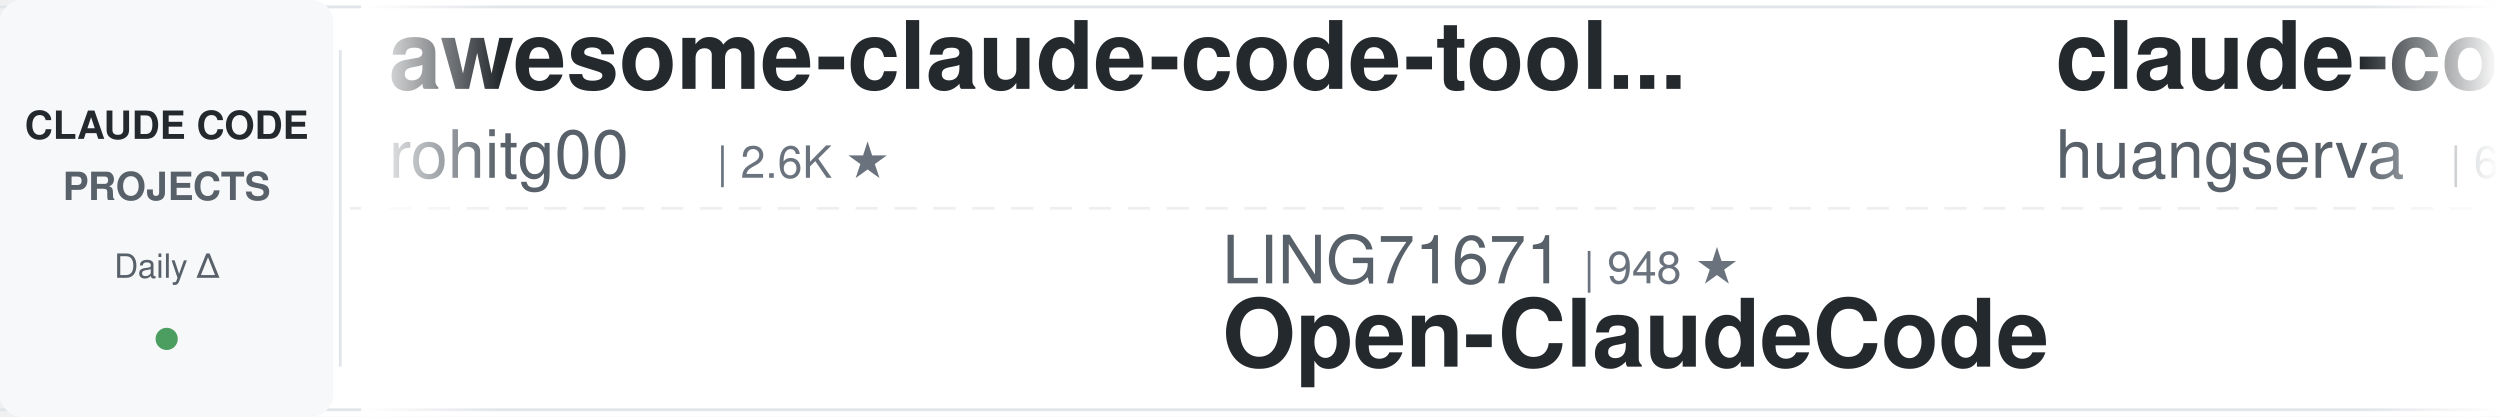
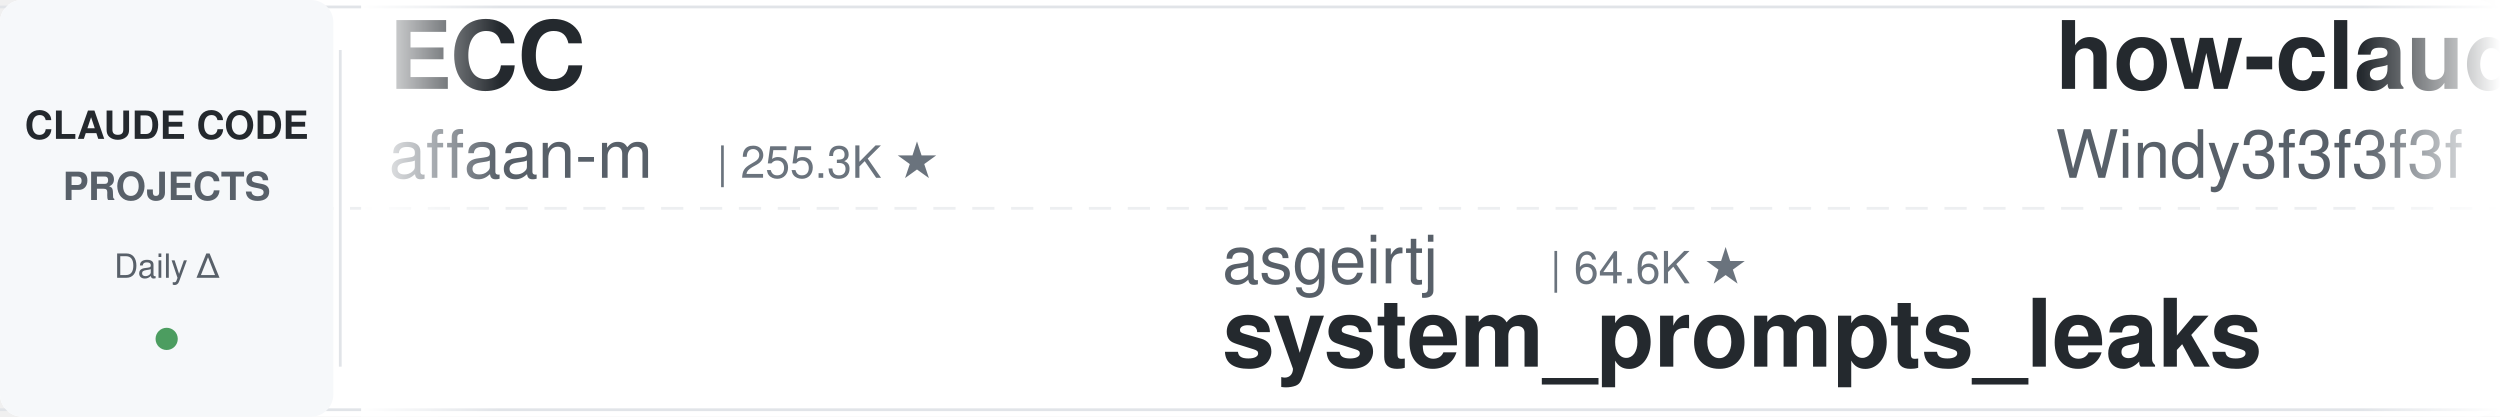
<svg xmlns="http://www.w3.org/2000/svg" width="900" height="150">
  <defs>
    <linearGradient id="leftFade" x1="0%" y1="0%" x2="100%" y2="0%">
      <stop offset="0%" style="stop-color:#ffffff;stop-opacity:1" />
      <stop offset="100%" style="stop-color:#ffffff;stop-opacity:0" />
    </linearGradient>
    <linearGradient id="rightFade" x1="0%" y1="0%" x2="100%" y2="0%">
      <stop offset="0%" style="stop-color:#ffffff;stop-opacity:0" />
      <stop offset="100%" style="stop-color:#ffffff;stop-opacity:1" />
    </linearGradient>
  </defs>
  <rect width="900" height="150" fill="#ffffff" rx="8" />
  <rect x="0" y="2" width="900" height="1" fill="#e1e4e8" />
  <rect x="0" y="147" width="900" height="1" fill="#e1e4e8" />
  <line x1="0" y1="75" x2="900" y2="75" stroke="#e1e4e8" stroke-width="1" stroke-dasharray="8 6" opacity="0.6" />
  <rect x="0" y="0" width="120" height="150" fill="#f6f8fa" rx="8" />
  <text x="60" y="50" font-family="-apple-system, BlinkMacSystemFont, 'Segoe UI', Helvetica, Arial, sans-serif" font-size="14" font-weight="600" fill="#24292e" text-anchor="middle">CLAUDE CODE</text>
  <text x="60" y="72" font-family="-apple-system, BlinkMacSystemFont, 'Segoe UI', Helvetica, Arial, sans-serif" font-size="14" font-weight="600" fill="#586069" text-anchor="middle">PROJECTS</text>
  <text x="60" y="100" font-family="-apple-system, BlinkMacSystemFont, 'Segoe UI', Helvetica, Arial, sans-serif" font-size="12" font-weight="500" fill="#586069" text-anchor="middle">Daily Δ</text>
  <circle cx="60" cy="122" r="4" fill="#22863a" opacity="0.8" />
  <rect x="122" y="18" width="1" height="114" fill="#e1e4e8" />
  <clipPath id="tickerClip">
    <rect x="130" y="0" width="770" height="150" />
  </clipPath>
  <g clip-path="url(#tickerClip)">
    <g id="tickerItems">
      <animateTransform attributeName="transform" attributeType="XML" type="translate" from="0 0" to="-3000 0" dur="54s" repeatCount="indefinite" />
      <g transform="translate(0, 0)">
-         <text x="140" y="32" font-family="-apple-system, BlinkMacSystemFont, 'Segoe UI', Helvetica, Arial, sans-serif" font-size="34" font-weight="600" fill="#24292e">awesome-claude-code-tool...</text>
-         <text x="140" y="64" font-family="-apple-system, BlinkMacSystemFont, 'Segoe UI', Helvetica, Arial, sans-serif" font-size="24" font-weight="400" fill="#586069">rohitg00</text>
-         <text x="258" y="64" font-family="-apple-system, BlinkMacSystemFont, 'Segoe UI', Helvetica, Arial, sans-serif" font-size="16" font-weight="500" fill="#6a737d">| 2.6K ★</text>
+         <text x="140" y="32" font-family="-apple-system, BlinkMacSystemFont, 'Segoe UI', Helvetica, Arial, sans-serif" font-size="34" font-weight="600" fill="#24292e">ECC</text>
+         <text x="140" y="64" font-family="-apple-system, BlinkMacSystemFont, 'Segoe UI', Helvetica, Arial, sans-serif" font-size="24" font-weight="400" fill="#586069">affaan-m</text>
+         <text x="258" y="64" font-family="-apple-system, BlinkMacSystemFont, 'Segoe UI', Helvetica, Arial, sans-serif" font-size="16" font-weight="500" fill="#6a737d">| 255.3K ★</text>
      </g>
      <g transform="translate(300, 0)">
-         <text x="140" y="102" font-family="-apple-system, BlinkMacSystemFont, 'Segoe UI', Helvetica, Arial, sans-serif" font-size="24" font-weight="400" fill="#586069">LING71671</text>
-         <text x="270" y="102" font-family="-apple-system, BlinkMacSystemFont, 'Segoe UI', Helvetica, Arial, sans-serif" font-size="16" font-weight="500" fill="#6a737d">| 948 ★</text>
-         <text x="140" y="132" font-family="-apple-system, BlinkMacSystemFont, 'Segoe UI', Helvetica, Arial, sans-serif" font-size="34" font-weight="600" fill="#24292e">Open-ClaudeCode</text>
+         <text x="140" y="102" font-family="-apple-system, BlinkMacSystemFont, 'Segoe UI', Helvetica, Arial, sans-serif" font-size="24" font-weight="400" fill="#586069">asgeirtj</text>
+         <text x="258" y="102" font-family="-apple-system, BlinkMacSystemFont, 'Segoe UI', Helvetica, Arial, sans-serif" font-size="16" font-weight="500" fill="#6a737d">| 64.6K ★</text>
+         <text x="140" y="132" font-family="-apple-system, BlinkMacSystemFont, 'Segoe UI', Helvetica, Arial, sans-serif" font-size="34" font-weight="600" fill="#24292e">system_prompts_leaks</text>
      </g>
      <g transform="translate(600, 0)">
-         <text x="140" y="32" font-family="-apple-system, BlinkMacSystemFont, 'Segoe UI', Helvetica, Arial, sans-serif" font-size="34" font-weight="600" fill="#24292e">claude-code-cli</text>
-         <text x="140" y="64" font-family="-apple-system, BlinkMacSystemFont, 'Segoe UI', Helvetica, Arial, sans-serif" font-size="24" font-weight="400" fill="#586069">huangserva</text>
-         <text x="282" y="64" font-family="-apple-system, BlinkMacSystemFont, 'Segoe UI', Helvetica, Arial, sans-serif" font-size="16" font-weight="500" fill="#6a737d">| 627 ★</text>
+         <text x="140" y="32" font-family="-apple-system, BlinkMacSystemFont, 'Segoe UI', Helvetica, Arial, sans-serif" font-size="34" font-weight="600" fill="#24292e">how-claude-code-works</text>
+         <text x="140" y="64" font-family="-apple-system, BlinkMacSystemFont, 'Segoe UI', Helvetica, Arial, sans-serif" font-size="24" font-weight="400" fill="#586069">Windy3f3f3f3f</text>
+         <text x="318" y="64" font-family="-apple-system, BlinkMacSystemFont, 'Segoe UI', Helvetica, Arial, sans-serif" font-size="16" font-weight="500" fill="#6a737d">| 3.6K ★</text>
      </g>
      <g transform="translate(900, 0)">
-         <text x="140" y="102" font-family="-apple-system, BlinkMacSystemFont, 'Segoe UI', Helvetica, Arial, sans-serif" font-size="24" font-weight="400" fill="#586069">ChrisWiles</text>
-         <text x="282" y="102" font-family="-apple-system, BlinkMacSystemFont, 'Segoe UI', Helvetica, Arial, sans-serif" font-size="16" font-weight="500" fill="#6a737d">| 6.1K ★</text>
-         <text x="140" y="132" font-family="-apple-system, BlinkMacSystemFont, 'Segoe UI', Helvetica, Arial, sans-serif" font-size="34" font-weight="600" fill="#24292e">claude-code-showcase</text>
+         <text x="140" y="102" font-family="-apple-system, BlinkMacSystemFont, 'Segoe UI', Helvetica, Arial, sans-serif" font-size="24" font-weight="400" fill="#586069">jqueryscript</text>
+         <text x="306" y="102" font-family="-apple-system, BlinkMacSystemFont, 'Segoe UI', Helvetica, Arial, sans-serif" font-size="16" font-weight="500" fill="#6a737d">| 510 ★</text>
+         <text x="140" y="132" font-family="-apple-system, BlinkMacSystemFont, 'Segoe UI', Helvetica, Arial, sans-serif" font-size="34" font-weight="600" fill="#24292e">awesome-claude-code</text>
      </g>
      <g transform="translate(1200, 0)">
-         <text x="140" y="32" font-family="-apple-system, BlinkMacSystemFont, 'Segoe UI', Helvetica, Arial, sans-serif" font-size="34" font-weight="600" fill="#24292e">Dive-into-Claude-Code</text>
-         <text x="140" y="64" font-family="-apple-system, BlinkMacSystemFont, 'Segoe UI', Helvetica, Arial, sans-serif" font-size="24" font-weight="400" fill="#586069">VILA-Lab</text>
-         <text x="258" y="64" font-family="-apple-system, BlinkMacSystemFont, 'Segoe UI', Helvetica, Arial, sans-serif" font-size="16" font-weight="500" fill="#6a737d">| 2.1K ★</text>
+         <text x="140" y="32" font-family="-apple-system, BlinkMacSystemFont, 'Segoe UI', Helvetica, Arial, sans-serif" font-size="34" font-weight="600" fill="#24292e">Claude-Code-Game-Studios</text>
+         <text x="140" y="64" font-family="-apple-system, BlinkMacSystemFont, 'Segoe UI', Helvetica, Arial, sans-serif" font-size="24" font-weight="400" fill="#586069">Donchitos</text>
+         <text x="270" y="64" font-family="-apple-system, BlinkMacSystemFont, 'Segoe UI', Helvetica, Arial, sans-serif" font-size="16" font-weight="500" fill="#6a737d">| 24.9K ★</text>
      </g>
      <g transform="translate(1500, 0)">
-         <text x="140" y="102" font-family="-apple-system, BlinkMacSystemFont, 'Segoe UI', Helvetica, Arial, sans-serif" font-size="24" font-weight="400" fill="#586069">musistudio</text>
-         <text x="282" y="102" font-family="-apple-system, BlinkMacSystemFont, 'Segoe UI', Helvetica, Arial, sans-serif" font-size="16" font-weight="500" fill="#6a737d">| 37.2K ★</text>
-         <text x="140" y="132" font-family="-apple-system, BlinkMacSystemFont, 'Segoe UI', Helvetica, Arial, sans-serif" font-size="34" font-weight="600" fill="#24292e">claude-code-router</text>
+         <text x="140" y="102" font-family="-apple-system, BlinkMacSystemFont, 'Segoe UI', Helvetica, Arial, sans-serif" font-size="24" font-weight="400" fill="#586069">VoltAgent</text>
+         <text x="270" y="102" font-family="-apple-system, BlinkMacSystemFont, 'Segoe UI', Helvetica, Arial, sans-serif" font-size="16" font-weight="500" fill="#6a737d">| 25.0K ★</text>
+         <text x="140" y="132" font-family="-apple-system, BlinkMacSystemFont, 'Segoe UI', Helvetica, Arial, sans-serif" font-size="34" font-weight="600" fill="#24292e">awesome-claude-code-suba...</text>
      </g>
      <g transform="translate(1800, 0)">
-         <text x="140" y="32" font-family="-apple-system, BlinkMacSystemFont, 'Segoe UI', Helvetica, Arial, sans-serif" font-size="34" font-weight="600" fill="#24292e">claude-code-book</text>
-         <text x="140" y="64" font-family="-apple-system, BlinkMacSystemFont, 'Segoe UI', Helvetica, Arial, sans-serif" font-size="24" font-weight="400" fill="#586069">lintsinghua</text>
-         <text x="294" y="64" font-family="-apple-system, BlinkMacSystemFont, 'Segoe UI', Helvetica, Arial, sans-serif" font-size="16" font-weight="500" fill="#6a737d">| 4.2K ★</text>
+         <text x="140" y="32" font-family="-apple-system, BlinkMacSystemFont, 'Segoe UI', Helvetica, Arial, sans-serif" font-size="34" font-weight="600" fill="#24292e">oh-my-claudecode</text>
+         <text x="140" y="64" font-family="-apple-system, BlinkMacSystemFont, 'Segoe UI', Helvetica, Arial, sans-serif" font-size="24" font-weight="400" fill="#586069">Yeachan-Heo</text>
+         <text x="294" y="64" font-family="-apple-system, BlinkMacSystemFont, 'Segoe UI', Helvetica, Arial, sans-serif" font-size="16" font-weight="500" fill="#6a737d">| 39.1K ★</text>
      </g>
      <g transform="translate(2100, 0)">
-         <text x="140" y="102" font-family="-apple-system, BlinkMacSystemFont, 'Segoe UI', Helvetica, Arial, sans-serif" font-size="24" font-weight="400" fill="#586069">affaan-m</text>
-         <text x="258" y="102" font-family="-apple-system, BlinkMacSystemFont, 'Segoe UI', Helvetica, Arial, sans-serif" font-size="16" font-weight="500" fill="#6a737d">| 255.1K ★</text>
-         <text x="140" y="132" font-family="-apple-system, BlinkMacSystemFont, 'Segoe UI', Helvetica, Arial, sans-serif" font-size="34" font-weight="600" fill="#24292e">ECC</text>
+         <text x="140" y="102" font-family="-apple-system, BlinkMacSystemFont, 'Segoe UI', Helvetica, Arial, sans-serif" font-size="24" font-weight="400" fill="#586069">VILA-Lab</text>
+         <text x="258" y="102" font-family="-apple-system, BlinkMacSystemFont, 'Segoe UI', Helvetica, Arial, sans-serif" font-size="16" font-weight="500" fill="#6a737d">| 2.1K ★</text>
+         <text x="140" y="132" font-family="-apple-system, BlinkMacSystemFont, 'Segoe UI', Helvetica, Arial, sans-serif" font-size="34" font-weight="600" fill="#24292e">Dive-into-Claude-Code</text>
      </g>
      <g transform="translate(2400, 0)">
-         <text x="140" y="32" font-family="-apple-system, BlinkMacSystemFont, 'Segoe UI', Helvetica, Arial, sans-serif" font-size="34" font-weight="600" fill="#24292e">claude-coder</text>
-         <text x="140" y="64" font-family="-apple-system, BlinkMacSystemFont, 'Segoe UI', Helvetica, Arial, sans-serif" font-size="24" font-weight="400" fill="#586069">kodu-ai</text>
-         <text x="246" y="64" font-family="-apple-system, BlinkMacSystemFont, 'Segoe UI', Helvetica, Arial, sans-serif" font-size="16" font-weight="500" fill="#6a737d">| 5.2K ★</text>
+         <text x="140" y="32" font-family="-apple-system, BlinkMacSystemFont, 'Segoe UI', Helvetica, Arial, sans-serif" font-size="34" font-weight="600" fill="#24292e">awesome-claude-code-plug...</text>
+         <text x="140" y="64" font-family="-apple-system, BlinkMacSystemFont, 'Segoe UI', Helvetica, Arial, sans-serif" font-size="24" font-weight="400" fill="#586069">ccplugins</text>
+         <text x="270" y="64" font-family="-apple-system, BlinkMacSystemFont, 'Segoe UI', Helvetica, Arial, sans-serif" font-size="16" font-weight="500" fill="#6a737d">| 935 ★</text>
      </g>
      <g transform="translate(2700, 0)">
-         <text x="140" y="102" font-family="-apple-system, BlinkMacSystemFont, 'Segoe UI', Helvetica, Arial, sans-serif" font-size="24" font-weight="400" fill="#586069">Yuyz0112</text>
-         <text x="258" y="102" font-family="-apple-system, BlinkMacSystemFont, 'Segoe UI', Helvetica, Arial, sans-serif" font-size="16" font-weight="500" fill="#6a737d">| 2.4K ★</text>
-         <text x="140" y="132" font-family="-apple-system, BlinkMacSystemFont, 'Segoe UI', Helvetica, Arial, sans-serif" font-size="34" font-weight="600" fill="#24292e">claude-code-reverse</text>
+         <text x="140" y="102" font-family="-apple-system, BlinkMacSystemFont, 'Segoe UI', Helvetica, Arial, sans-serif" font-size="24" font-weight="400" fill="#586069">JrCx7scC</text>
+         <text x="258" y="102" font-family="-apple-system, BlinkMacSystemFont, 'Segoe UI', Helvetica, Arial, sans-serif" font-size="16" font-weight="500" fill="#6a737d">| 376 ★</text>
+         <text x="140" y="132" font-family="-apple-system, BlinkMacSystemFont, 'Segoe UI', Helvetica, Arial, sans-serif" font-size="34" font-weight="600" fill="#24292e">claude-code-source</text>
      </g>
      <g transform="translate(3000, 0)">
-         <text x="140" y="32" font-family="-apple-system, BlinkMacSystemFont, 'Segoe UI', Helvetica, Arial, sans-serif" font-size="34" font-weight="600" fill="#24292e">awesome-claude-code-tool...</text>
-         <text x="140" y="64" font-family="-apple-system, BlinkMacSystemFont, 'Segoe UI', Helvetica, Arial, sans-serif" font-size="24" font-weight="400" fill="#586069">rohitg00</text>
-         <text x="258" y="64" font-family="-apple-system, BlinkMacSystemFont, 'Segoe UI', Helvetica, Arial, sans-serif" font-size="16" font-weight="500" fill="#6a737d">| 2.6K ★</text>
+         <text x="140" y="32" font-family="-apple-system, BlinkMacSystemFont, 'Segoe UI', Helvetica, Arial, sans-serif" font-size="34" font-weight="600" fill="#24292e">ECC</text>
+         <text x="140" y="64" font-family="-apple-system, BlinkMacSystemFont, 'Segoe UI', Helvetica, Arial, sans-serif" font-size="24" font-weight="400" fill="#586069">affaan-m</text>
+         <text x="258" y="64" font-family="-apple-system, BlinkMacSystemFont, 'Segoe UI', Helvetica, Arial, sans-serif" font-size="16" font-weight="500" fill="#6a737d">| 255.3K ★</text>
      </g>
      <g transform="translate(3300, 0)">
-         <text x="140" y="102" font-family="-apple-system, BlinkMacSystemFont, 'Segoe UI', Helvetica, Arial, sans-serif" font-size="24" font-weight="400" fill="#586069">LING71671</text>
-         <text x="270" y="102" font-family="-apple-system, BlinkMacSystemFont, 'Segoe UI', Helvetica, Arial, sans-serif" font-size="16" font-weight="500" fill="#6a737d">| 948 ★</text>
-         <text x="140" y="132" font-family="-apple-system, BlinkMacSystemFont, 'Segoe UI', Helvetica, Arial, sans-serif" font-size="34" font-weight="600" fill="#24292e">Open-ClaudeCode</text>
+         <text x="140" y="102" font-family="-apple-system, BlinkMacSystemFont, 'Segoe UI', Helvetica, Arial, sans-serif" font-size="24" font-weight="400" fill="#586069">asgeirtj</text>
+         <text x="258" y="102" font-family="-apple-system, BlinkMacSystemFont, 'Segoe UI', Helvetica, Arial, sans-serif" font-size="16" font-weight="500" fill="#6a737d">| 64.6K ★</text>
+         <text x="140" y="132" font-family="-apple-system, BlinkMacSystemFont, 'Segoe UI', Helvetica, Arial, sans-serif" font-size="34" font-weight="600" fill="#24292e">system_prompts_leaks</text>
      </g>
      <g transform="translate(3600, 0)">
-         <text x="140" y="32" font-family="-apple-system, BlinkMacSystemFont, 'Segoe UI', Helvetica, Arial, sans-serif" font-size="34" font-weight="600" fill="#24292e">claude-code-cli</text>
-         <text x="140" y="64" font-family="-apple-system, BlinkMacSystemFont, 'Segoe UI', Helvetica, Arial, sans-serif" font-size="24" font-weight="400" fill="#586069">huangserva</text>
-         <text x="282" y="64" font-family="-apple-system, BlinkMacSystemFont, 'Segoe UI', Helvetica, Arial, sans-serif" font-size="16" font-weight="500" fill="#6a737d">| 627 ★</text>
+         <text x="140" y="32" font-family="-apple-system, BlinkMacSystemFont, 'Segoe UI', Helvetica, Arial, sans-serif" font-size="34" font-weight="600" fill="#24292e">how-claude-code-works</text>
+         <text x="140" y="64" font-family="-apple-system, BlinkMacSystemFont, 'Segoe UI', Helvetica, Arial, sans-serif" font-size="24" font-weight="400" fill="#586069">Windy3f3f3f3f</text>
+         <text x="318" y="64" font-family="-apple-system, BlinkMacSystemFont, 'Segoe UI', Helvetica, Arial, sans-serif" font-size="16" font-weight="500" fill="#6a737d">| 3.6K ★</text>
      </g>
      <g transform="translate(3900, 0)">
-         <text x="140" y="102" font-family="-apple-system, BlinkMacSystemFont, 'Segoe UI', Helvetica, Arial, sans-serif" font-size="24" font-weight="400" fill="#586069">ChrisWiles</text>
-         <text x="282" y="102" font-family="-apple-system, BlinkMacSystemFont, 'Segoe UI', Helvetica, Arial, sans-serif" font-size="16" font-weight="500" fill="#6a737d">| 6.1K ★</text>
-         <text x="140" y="132" font-family="-apple-system, BlinkMacSystemFont, 'Segoe UI', Helvetica, Arial, sans-serif" font-size="34" font-weight="600" fill="#24292e">claude-code-showcase</text>
+         <text x="140" y="102" font-family="-apple-system, BlinkMacSystemFont, 'Segoe UI', Helvetica, Arial, sans-serif" font-size="24" font-weight="400" fill="#586069">jqueryscript</text>
+         <text x="306" y="102" font-family="-apple-system, BlinkMacSystemFont, 'Segoe UI', Helvetica, Arial, sans-serif" font-size="16" font-weight="500" fill="#6a737d">| 510 ★</text>
+         <text x="140" y="132" font-family="-apple-system, BlinkMacSystemFont, 'Segoe UI', Helvetica, Arial, sans-serif" font-size="34" font-weight="600" fill="#24292e">awesome-claude-code</text>
      </g>
    </g>
  </g>
  <rect x="130" y="0" width="50" height="150" fill="url(#leftFade)" />
  <rect x="850" y="0" width="50" height="150" fill="url(#rightFade)" />
</svg>
